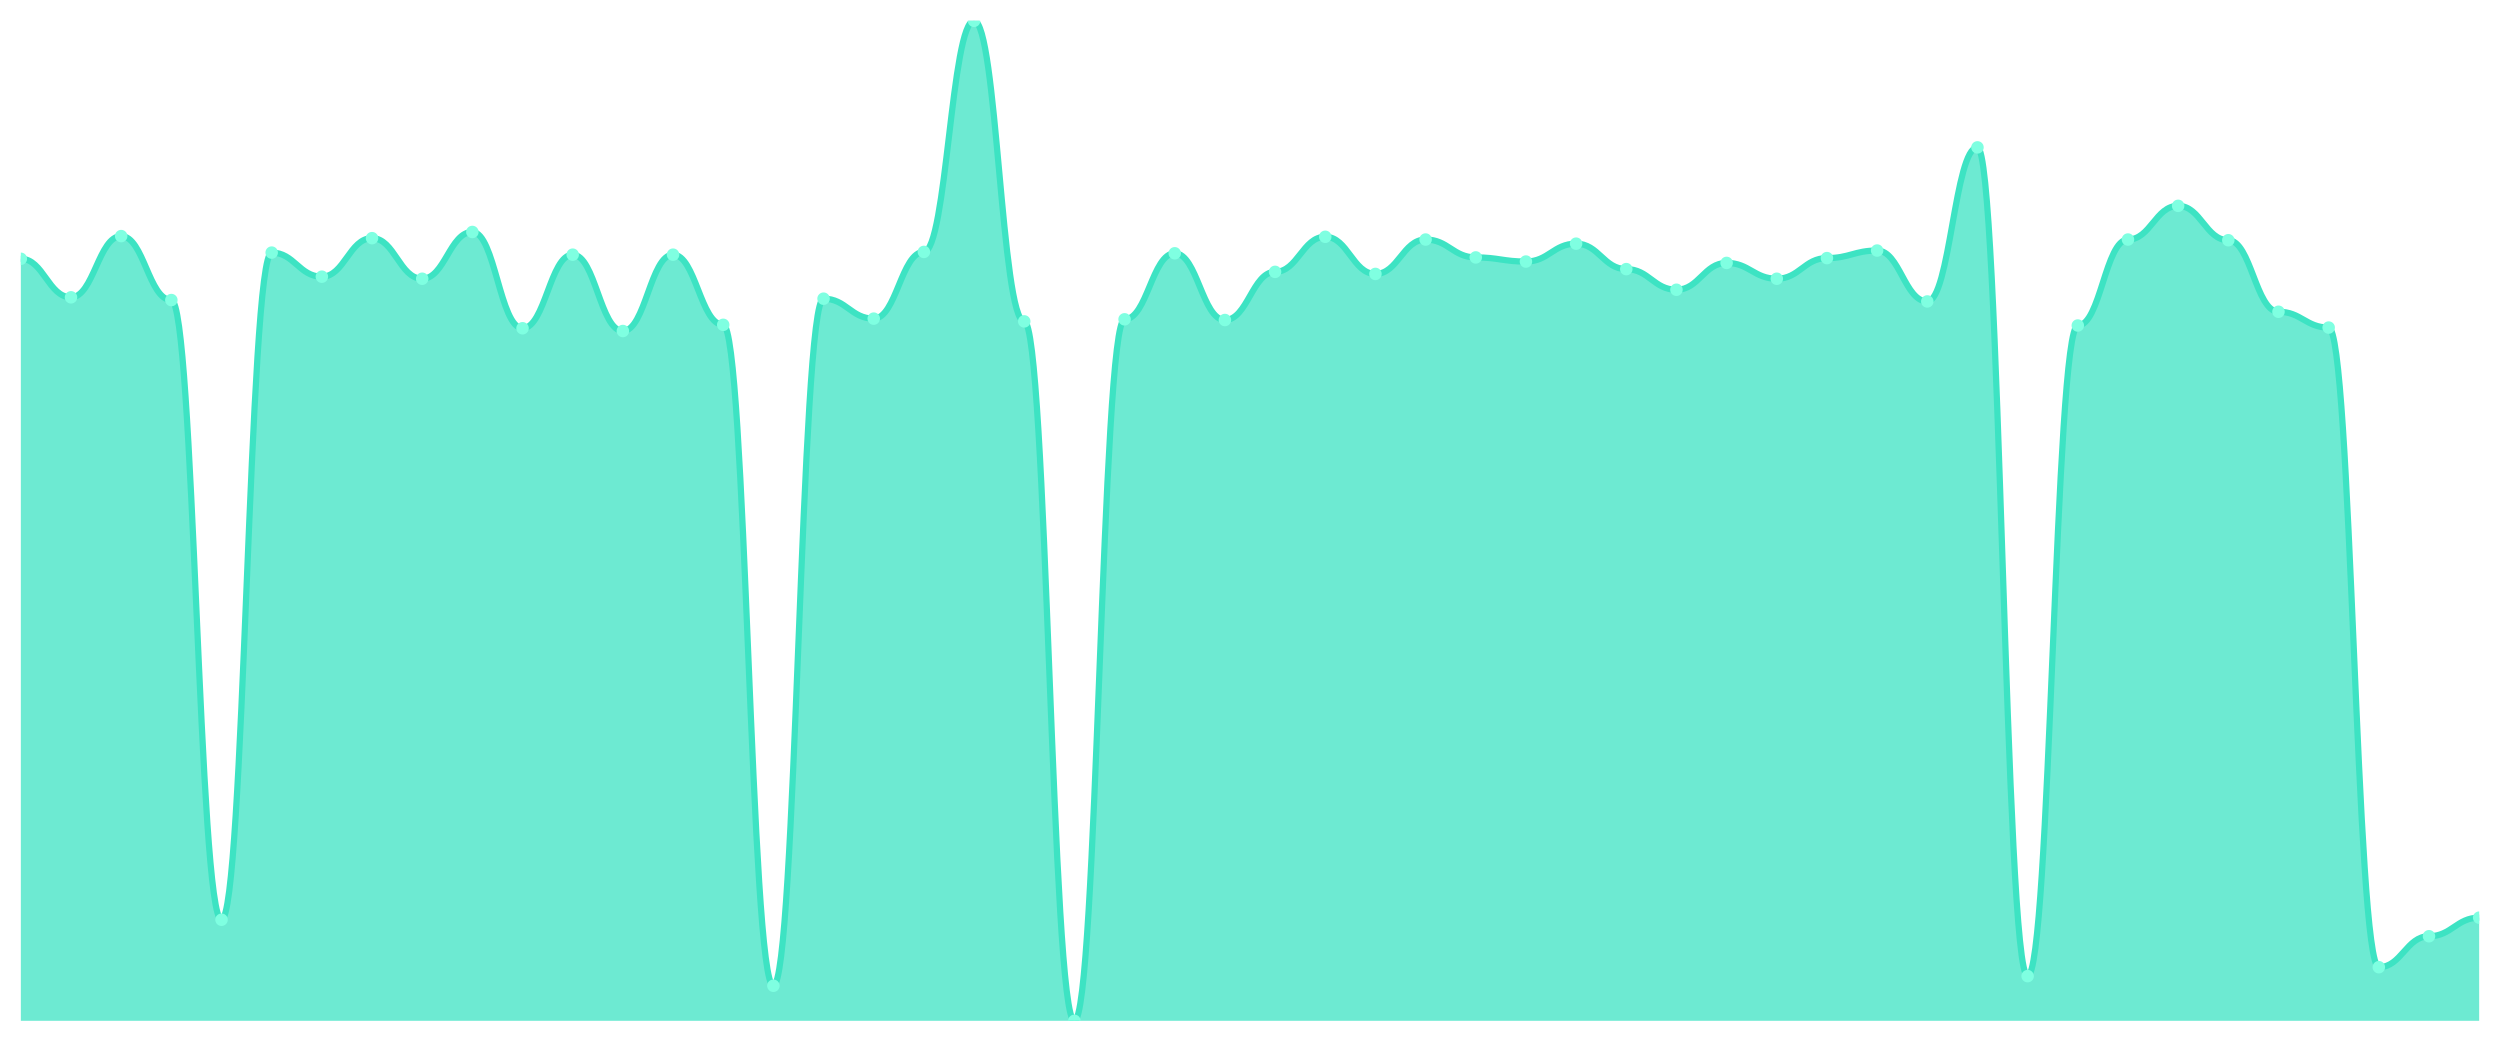
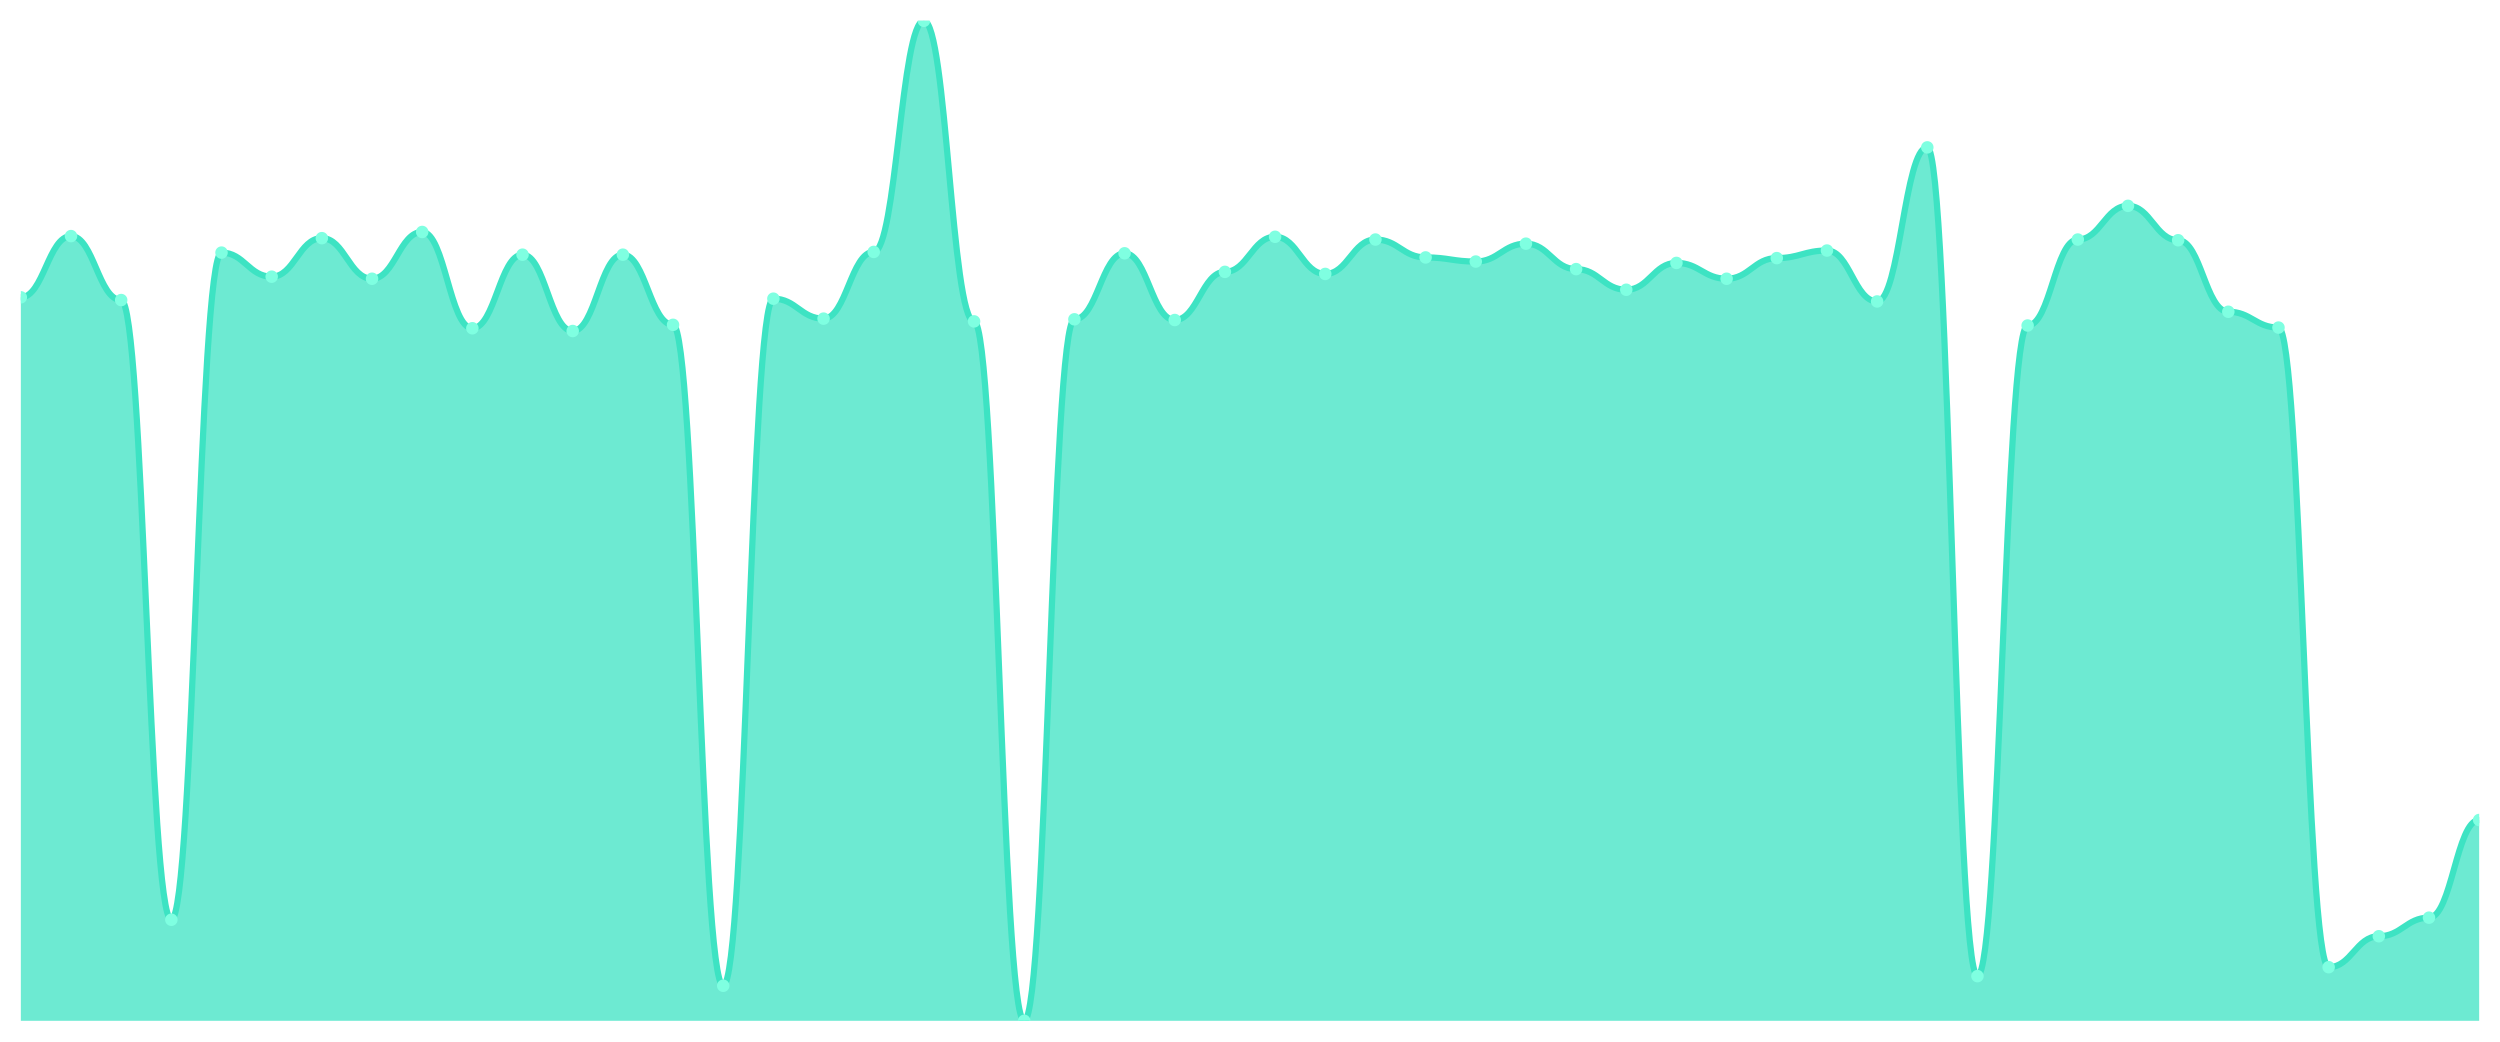
<svg xmlns="http://www.w3.org/2000/svg" viewBox="0 0 1200 500" width="1200" height="500">
  <defs>
    <clipPath id="c">
      <rect x="10" y="10" width="1180" height="480" />
    </clipPath>
  </defs>
  <rect width="1200" height="500" fill="none" />
  <g clip-path="url(#c)">
-     <path d="M 10,490 L 10,124.223 C 20.837,124.223 23.245,142.71 34.082,142.71 C 44.918,142.71 47.327,113.329 58.163,113.329 C 69,113.329 71.408,144.03 82.245,144.03 C 93.082,144.03 95.49,441.472 106.327,441.472 C 117.163,441.472 119.571,121.252 130.408,121.252 C 141.245,121.252 143.653,132.806 154.49,132.806 C 165.327,132.806 167.735,114.319 178.571,114.319 C 189.408,114.319 191.816,133.796 202.653,133.796 C 213.49,133.796 215.898,111.348 226.735,111.348 C 237.571,111.348 239.98,157.565 250.816,157.565 C 261.653,157.565 264.061,122.242 274.898,122.242 C 285.735,122.242 288.143,158.886 298.98,158.886 C 309.816,158.886 312.224,122.242 323.061,122.242 C 333.898,122.242 336.306,155.915 347.143,155.915 C 357.98,155.915 360.388,473.164 371.224,473.164 C 382.061,473.164 384.469,143.37 395.306,143.37 C 406.143,143.37 408.551,152.944 419.388,152.944 C 430.224,152.944 432.633,120.922 443.469,120.922 C 454.306,120.922 456.714,10 467.551,10 C 478.388,10 480.796,154.264 491.633,154.264 C 502.469,154.264 504.878,490 515.714,490 C 526.551,490 528.959,153.274 539.796,153.274 C 550.633,153.274 553.041,121.582 563.878,121.582 C 574.714,121.582 577.122,153.604 587.959,153.604 C 598.796,153.604 601.204,130.495 612.041,130.495 C 622.878,130.495 625.286,113.659 636.122,113.659 C 646.959,113.659 649.367,131.486 660.204,131.486 C 671.041,131.486 673.449,114.979 684.286,114.979 C 695.122,114.979 697.531,123.563 708.367,123.563 C 719.204,123.563 721.612,125.543 732.449,125.543 C 743.286,125.543 745.694,116.96 756.531,116.96 C 767.367,116.96 769.776,129.175 780.612,129.175 C 791.449,129.175 793.857,139.078 804.694,139.078 C 815.531,139.078 817.939,126.204 828.776,126.204 C 839.612,126.204 842.02,133.796 852.857,133.796 C 863.694,133.796 866.102,123.893 876.939,123.893 C 887.776,123.893 890.184,120.261 901.02,120.261 C 911.857,120.261 914.265,144.691 925.102,144.691 C 935.939,144.691 938.347,70.743 949.184,70.743 C 960.02,70.743 962.429,468.542 973.265,468.542 C 984.102,468.542 986.51,156.245 997.347,156.245 C 1008.184,156.245 1010.592,114.979 1021.429,114.979 C 1032.265,114.979 1034.673,98.803 1045.51,98.803 C 1056.347,98.803 1058.755,115.309 1069.592,115.309 C 1080.429,115.309 1082.837,149.642 1093.673,149.642 C 1104.51,149.642 1106.918,157.235 1117.755,157.235 C 1128.592,157.235 1131,464.25 1141.837,464.25 C 1152.673,464.25 1155.082,449.395 1165.918,449.395 C 1176.755,449.395 1179.163,440.481 1190,440.481 L 1190,490 Z" fill="rgba(61,227,195,0.75)" />
-     <path d="M 10,124.223 C 20.837,124.223 23.245,142.71 34.082,142.71 C 44.918,142.71 47.327,113.329 58.163,113.329 C 69,113.329 71.408,144.03 82.245,144.03 C 93.082,144.03 95.49,441.472 106.327,441.472 C 117.163,441.472 119.571,121.252 130.408,121.252 C 141.245,121.252 143.653,132.806 154.49,132.806 C 165.327,132.806 167.735,114.319 178.571,114.319 C 189.408,114.319 191.816,133.796 202.653,133.796 C 213.49,133.796 215.898,111.348 226.735,111.348 C 237.571,111.348 239.98,157.565 250.816,157.565 C 261.653,157.565 264.061,122.242 274.898,122.242 C 285.735,122.242 288.143,158.886 298.98,158.886 C 309.816,158.886 312.224,122.242 323.061,122.242 C 333.898,122.242 336.306,155.915 347.143,155.915 C 357.98,155.915 360.388,473.164 371.224,473.164 C 382.061,473.164 384.469,143.37 395.306,143.37 C 406.143,143.37 408.551,152.944 419.388,152.944 C 430.224,152.944 432.633,120.922 443.469,120.922 C 454.306,120.922 456.714,10 467.551,10 C 478.388,10 480.796,154.264 491.633,154.264 C 502.469,154.264 504.878,490 515.714,490 C 526.551,490 528.959,153.274 539.796,153.274 C 550.633,153.274 553.041,121.582 563.878,121.582 C 574.714,121.582 577.122,153.604 587.959,153.604 C 598.796,153.604 601.204,130.495 612.041,130.495 C 622.878,130.495 625.286,113.659 636.122,113.659 C 646.959,113.659 649.367,131.486 660.204,131.486 C 671.041,131.486 673.449,114.979 684.286,114.979 C 695.122,114.979 697.531,123.563 708.367,123.563 C 719.204,123.563 721.612,125.543 732.449,125.543 C 743.286,125.543 745.694,116.96 756.531,116.96 C 767.367,116.96 769.776,129.175 780.612,129.175 C 791.449,129.175 793.857,139.078 804.694,139.078 C 815.531,139.078 817.939,126.204 828.776,126.204 C 839.612,126.204 842.02,133.796 852.857,133.796 C 863.694,133.796 866.102,123.893 876.939,123.893 C 887.776,123.893 890.184,120.261 901.02,120.261 C 911.857,120.261 914.265,144.691 925.102,144.691 C 935.939,144.691 938.347,70.743 949.184,70.743 C 960.02,70.743 962.429,468.542 973.265,468.542 C 984.102,468.542 986.51,156.245 997.347,156.245 C 1008.184,156.245 1010.592,114.979 1021.429,114.979 C 1032.265,114.979 1034.673,98.803 1045.51,98.803 C 1056.347,98.803 1058.755,115.309 1069.592,115.309 C 1080.429,115.309 1082.837,149.642 1093.673,149.642 C 1104.51,149.642 1106.918,157.235 1117.755,157.235 C 1128.592,157.235 1131,464.25 1141.837,464.25 C 1152.673,464.25 1155.082,449.395 1165.918,449.395 C 1176.755,449.395 1179.163,440.481 1190,440.481" fill="none" stroke="#3de3c3" stroke-width="3" stroke-linecap="round" stroke-linejoin="round" />
-     <circle cx="10" cy="124.223" r="3" fill="#7fffe1" />
-     <circle cx="34.082" cy="142.71" r="3" fill="#7fffe1" />
-     <circle cx="58.163" cy="113.329" r="3" fill="#7fffe1" />
-     <circle cx="82.245" cy="144.03" r="3" fill="#7fffe1" />
-     <circle cx="106.327" cy="441.472" r="3" fill="#7fffe1" />
-     <circle cx="130.408" cy="121.252" r="3" fill="#7fffe1" />
-     <circle cx="154.49" cy="132.806" r="3" fill="#7fffe1" />
-     <circle cx="178.571" cy="114.319" r="3" fill="#7fffe1" />
-     <circle cx="202.653" cy="133.796" r="3" fill="#7fffe1" />
-     <circle cx="226.735" cy="111.348" r="3" fill="#7fffe1" />
-     <circle cx="250.816" cy="157.565" r="3" fill="#7fffe1" />
-     <circle cx="274.898" cy="122.242" r="3" fill="#7fffe1" />
-     <circle cx="298.98" cy="158.886" r="3" fill="#7fffe1" />
-     <circle cx="323.061" cy="122.242" r="3" fill="#7fffe1" />
-     <circle cx="347.143" cy="155.915" r="3" fill="#7fffe1" />
-     <circle cx="371.224" cy="473.164" r="3" fill="#7fffe1" />
-     <circle cx="395.306" cy="143.37" r="3" fill="#7fffe1" />
-     <circle cx="419.388" cy="152.944" r="3" fill="#7fffe1" />
-     <circle cx="443.469" cy="120.922" r="3" fill="#7fffe1" />
-     <circle cx="467.551" cy="10" r="3" fill="#7fffe1" />
-     <circle cx="491.633" cy="154.264" r="3" fill="#7fffe1" />
-     <circle cx="515.714" cy="490" r="3" fill="#7fffe1" />
-     <circle cx="539.796" cy="153.274" r="3" fill="#7fffe1" />
-     <circle cx="563.878" cy="121.582" r="3" fill="#7fffe1" />
-     <circle cx="587.959" cy="153.604" r="3" fill="#7fffe1" />
-     <circle cx="612.041" cy="130.495" r="3" fill="#7fffe1" />
-     <circle cx="636.122" cy="113.659" r="3" fill="#7fffe1" />
-     <circle cx="660.204" cy="131.486" r="3" fill="#7fffe1" />
-     <circle cx="684.286" cy="114.979" r="3" fill="#7fffe1" />
-     <circle cx="708.367" cy="123.563" r="3" fill="#7fffe1" />
-     <circle cx="732.449" cy="125.543" r="3" fill="#7fffe1" />
-     <circle cx="756.531" cy="116.96" r="3" fill="#7fffe1" />
-     <circle cx="780.612" cy="129.175" r="3" fill="#7fffe1" />
-     <circle cx="804.694" cy="139.078" r="3" fill="#7fffe1" />
-     <circle cx="828.776" cy="126.204" r="3" fill="#7fffe1" />
-     <circle cx="852.857" cy="133.796" r="3" fill="#7fffe1" />
-     <circle cx="876.939" cy="123.893" r="3" fill="#7fffe1" />
-     <circle cx="901.02" cy="120.261" r="3" fill="#7fffe1" />
-     <circle cx="925.102" cy="144.691" r="3" fill="#7fffe1" />
-     <circle cx="949.184" cy="70.743" r="3" fill="#7fffe1" />
-     <circle cx="973.265" cy="468.542" r="3" fill="#7fffe1" />
-     <circle cx="997.347" cy="156.245" r="3" fill="#7fffe1" />
-     <circle cx="1021.429" cy="114.979" r="3" fill="#7fffe1" />
-     <circle cx="1045.51" cy="98.803" r="3" fill="#7fffe1" />
-     <circle cx="1069.592" cy="115.309" r="3" fill="#7fffe1" />
-     <circle cx="1093.673" cy="149.642" r="3" fill="#7fffe1" />
-     <circle cx="1117.755" cy="157.235" r="3" fill="#7fffe1" />
-     <circle cx="1141.837" cy="464.25" r="3" fill="#7fffe1" />
-     <circle cx="1165.918" cy="449.395" r="3" fill="#7fffe1" />
-     <circle cx="1190" cy="440.481" r="3" fill="#7fffe1" />
+     <path d="M 10,490 L 10,142.71 C 20.837,142.71 23.245,113.329 34.082,113.329 C 44.918,113.329 47.327,144.03 58.163,144.03 C 69,144.03 71.408,441.472 82.245,441.472 C 93.082,441.472 95.49,121.252 106.327,121.252 C 117.163,121.252 119.571,132.806 130.408,132.806 C 141.245,132.806 143.653,114.319 154.49,114.319 C 165.327,114.319 167.735,133.796 178.571,133.796 C 189.408,133.796 191.816,111.348 202.653,111.348 C 213.49,111.348 215.898,157.565 226.735,157.565 C 237.571,157.565 239.98,122.242 250.816,122.242 C 261.653,122.242 264.061,158.886 274.898,158.886 C 285.735,158.886 288.143,122.242 298.98,122.242 C 309.816,122.242 312.224,155.915 323.061,155.915 C 333.898,155.915 336.306,473.164 347.143,473.164 C 357.98,473.164 360.388,143.37 371.224,143.37 C 382.061,143.37 384.469,152.944 395.306,152.944 C 406.143,152.944 408.551,120.922 419.388,120.922 C 430.224,120.922 432.633,10 443.469,10 C 454.306,10 456.714,154.264 467.551,154.264 C 478.388,154.264 480.796,490 491.633,490 C 502.469,490 504.878,153.274 515.714,153.274 C 526.551,153.274 528.959,121.582 539.796,121.582 C 550.633,121.582 553.041,153.604 563.878,153.604 C 574.714,153.604 577.122,130.495 587.959,130.495 C 598.796,130.495 601.204,113.659 612.041,113.659 C 622.878,113.659 625.286,131.486 636.122,131.486 C 646.959,131.486 649.367,114.979 660.204,114.979 C 671.041,114.979 673.449,123.563 684.286,123.563 C 695.122,123.563 697.531,125.543 708.367,125.543 C 719.204,125.543 721.612,116.96 732.449,116.96 C 743.286,116.96 745.694,129.175 756.531,129.175 C 767.367,129.175 769.776,139.078 780.612,139.078 C 791.449,139.078 793.857,126.204 804.694,126.204 C 815.531,126.204 817.939,133.796 828.776,133.796 C 839.612,133.796 842.02,123.893 852.857,123.893 C 863.694,123.893 866.102,120.261 876.939,120.261 C 887.776,120.261 890.184,144.691 901.02,144.691 C 911.857,144.691 914.265,70.743 925.102,70.743 C 935.939,70.743 938.347,468.542 949.184,468.542 C 960.02,468.542 962.429,156.245 973.265,156.245 C 984.102,156.245 986.51,114.979 997.347,114.979 C 1008.184,114.979 1010.592,98.803 1021.429,98.803 C 1032.265,98.803 1034.673,115.309 1045.51,115.309 C 1056.347,115.309 1058.755,149.642 1069.592,149.642 C 1080.429,149.642 1082.837,157.235 1093.673,157.235 C 1104.51,157.235 1106.918,464.25 1117.755,464.25 C 1128.592,464.25 1131,449.395 1141.837,449.395 C 1152.673,449.395 1155.082,440.481 1165.918,440.481 C 1176.755,440.481 1179.163,393.604 1190,393.604 L 1190,490 Z" fill="rgba(61,227,195,0.75)" />
+     <path d="M 10,142.71 C 20.837,142.71 23.245,113.329 34.082,113.329 C 44.918,113.329 47.327,144.03 58.163,144.03 C 69,144.03 71.408,441.472 82.245,441.472 C 93.082,441.472 95.49,121.252 106.327,121.252 C 117.163,121.252 119.571,132.806 130.408,132.806 C 141.245,132.806 143.653,114.319 154.49,114.319 C 165.327,114.319 167.735,133.796 178.571,133.796 C 189.408,133.796 191.816,111.348 202.653,111.348 C 213.49,111.348 215.898,157.565 226.735,157.565 C 237.571,157.565 239.98,122.242 250.816,122.242 C 261.653,122.242 264.061,158.886 274.898,158.886 C 285.735,158.886 288.143,122.242 298.98,122.242 C 309.816,122.242 312.224,155.915 323.061,155.915 C 333.898,155.915 336.306,473.164 347.143,473.164 C 357.98,473.164 360.388,143.37 371.224,143.37 C 382.061,143.37 384.469,152.944 395.306,152.944 C 406.143,152.944 408.551,120.922 419.388,120.922 C 430.224,120.922 432.633,10 443.469,10 C 454.306,10 456.714,154.264 467.551,154.264 C 478.388,154.264 480.796,490 491.633,490 C 502.469,490 504.878,153.274 515.714,153.274 C 526.551,153.274 528.959,121.582 539.796,121.582 C 550.633,121.582 553.041,153.604 563.878,153.604 C 574.714,153.604 577.122,130.495 587.959,130.495 C 598.796,130.495 601.204,113.659 612.041,113.659 C 622.878,113.659 625.286,131.486 636.122,131.486 C 646.959,131.486 649.367,114.979 660.204,114.979 C 671.041,114.979 673.449,123.563 684.286,123.563 C 695.122,123.563 697.531,125.543 708.367,125.543 C 719.204,125.543 721.612,116.96 732.449,116.96 C 743.286,116.96 745.694,129.175 756.531,129.175 C 767.367,129.175 769.776,139.078 780.612,139.078 C 791.449,139.078 793.857,126.204 804.694,126.204 C 815.531,126.204 817.939,133.796 828.776,133.796 C 839.612,133.796 842.02,123.893 852.857,123.893 C 863.694,123.893 866.102,120.261 876.939,120.261 C 887.776,120.261 890.184,144.691 901.02,144.691 C 911.857,144.691 914.265,70.743 925.102,70.743 C 935.939,70.743 938.347,468.542 949.184,468.542 C 960.02,468.542 962.429,156.245 973.265,156.245 C 984.102,156.245 986.51,114.979 997.347,114.979 C 1008.184,114.979 1010.592,98.803 1021.429,98.803 C 1032.265,98.803 1034.673,115.309 1045.51,115.309 C 1056.347,115.309 1058.755,149.642 1069.592,149.642 C 1080.429,149.642 1082.837,157.235 1093.673,157.235 C 1104.51,157.235 1106.918,464.25 1117.755,464.25 C 1128.592,464.25 1131,449.395 1141.837,449.395 C 1152.673,449.395 1155.082,440.481 1165.918,440.481 C 1176.755,440.481 1179.163,393.604 1190,393.604" fill="none" stroke="#3de3c3" stroke-width="3" stroke-linecap="round" stroke-linejoin="round" />
+     <circle cx="10" cy="142.71" r="3" fill="#7fffe1" />
+     <circle cx="34.082" cy="113.329" r="3" fill="#7fffe1" />
+     <circle cx="58.163" cy="144.03" r="3" fill="#7fffe1" />
+     <circle cx="82.245" cy="441.472" r="3" fill="#7fffe1" />
+     <circle cx="106.327" cy="121.252" r="3" fill="#7fffe1" />
+     <circle cx="130.408" cy="132.806" r="3" fill="#7fffe1" />
+     <circle cx="154.49" cy="114.319" r="3" fill="#7fffe1" />
+     <circle cx="178.571" cy="133.796" r="3" fill="#7fffe1" />
+     <circle cx="202.653" cy="111.348" r="3" fill="#7fffe1" />
+     <circle cx="226.735" cy="157.565" r="3" fill="#7fffe1" />
+     <circle cx="250.816" cy="122.242" r="3" fill="#7fffe1" />
+     <circle cx="274.898" cy="158.886" r="3" fill="#7fffe1" />
+     <circle cx="298.98" cy="122.242" r="3" fill="#7fffe1" />
+     <circle cx="323.061" cy="155.915" r="3" fill="#7fffe1" />
+     <circle cx="347.143" cy="473.164" r="3" fill="#7fffe1" />
+     <circle cx="371.224" cy="143.37" r="3" fill="#7fffe1" />
+     <circle cx="395.306" cy="152.944" r="3" fill="#7fffe1" />
+     <circle cx="419.388" cy="120.922" r="3" fill="#7fffe1" />
+     <circle cx="443.469" cy="10" r="3" fill="#7fffe1" />
+     <circle cx="467.551" cy="154.264" r="3" fill="#7fffe1" />
+     <circle cx="491.633" cy="490" r="3" fill="#7fffe1" />
+     <circle cx="515.714" cy="153.274" r="3" fill="#7fffe1" />
+     <circle cx="539.796" cy="121.582" r="3" fill="#7fffe1" />
+     <circle cx="563.878" cy="153.604" r="3" fill="#7fffe1" />
+     <circle cx="587.959" cy="130.495" r="3" fill="#7fffe1" />
+     <circle cx="612.041" cy="113.659" r="3" fill="#7fffe1" />
+     <circle cx="636.122" cy="131.486" r="3" fill="#7fffe1" />
+     <circle cx="660.204" cy="114.979" r="3" fill="#7fffe1" />
+     <circle cx="684.286" cy="123.563" r="3" fill="#7fffe1" />
+     <circle cx="708.367" cy="125.543" r="3" fill="#7fffe1" />
+     <circle cx="732.449" cy="116.96" r="3" fill="#7fffe1" />
+     <circle cx="756.531" cy="129.175" r="3" fill="#7fffe1" />
+     <circle cx="780.612" cy="139.078" r="3" fill="#7fffe1" />
+     <circle cx="804.694" cy="126.204" r="3" fill="#7fffe1" />
+     <circle cx="828.776" cy="133.796" r="3" fill="#7fffe1" />
+     <circle cx="852.857" cy="123.893" r="3" fill="#7fffe1" />
+     <circle cx="876.939" cy="120.261" r="3" fill="#7fffe1" />
+     <circle cx="901.02" cy="144.691" r="3" fill="#7fffe1" />
+     <circle cx="925.102" cy="70.743" r="3" fill="#7fffe1" />
+     <circle cx="949.184" cy="468.542" r="3" fill="#7fffe1" />
+     <circle cx="973.265" cy="156.245" r="3" fill="#7fffe1" />
+     <circle cx="997.347" cy="114.979" r="3" fill="#7fffe1" />
+     <circle cx="1021.429" cy="98.803" r="3" fill="#7fffe1" />
+     <circle cx="1045.51" cy="115.309" r="3" fill="#7fffe1" />
+     <circle cx="1069.592" cy="149.642" r="3" fill="#7fffe1" />
+     <circle cx="1093.673" cy="157.235" r="3" fill="#7fffe1" />
+     <circle cx="1117.755" cy="464.25" r="3" fill="#7fffe1" />
+     <circle cx="1141.837" cy="449.395" r="3" fill="#7fffe1" />
+     <circle cx="1165.918" cy="440.481" r="3" fill="#7fffe1" />
+     <circle cx="1190" cy="393.604" r="3" fill="#7fffe1" />
  </g>
</svg>
